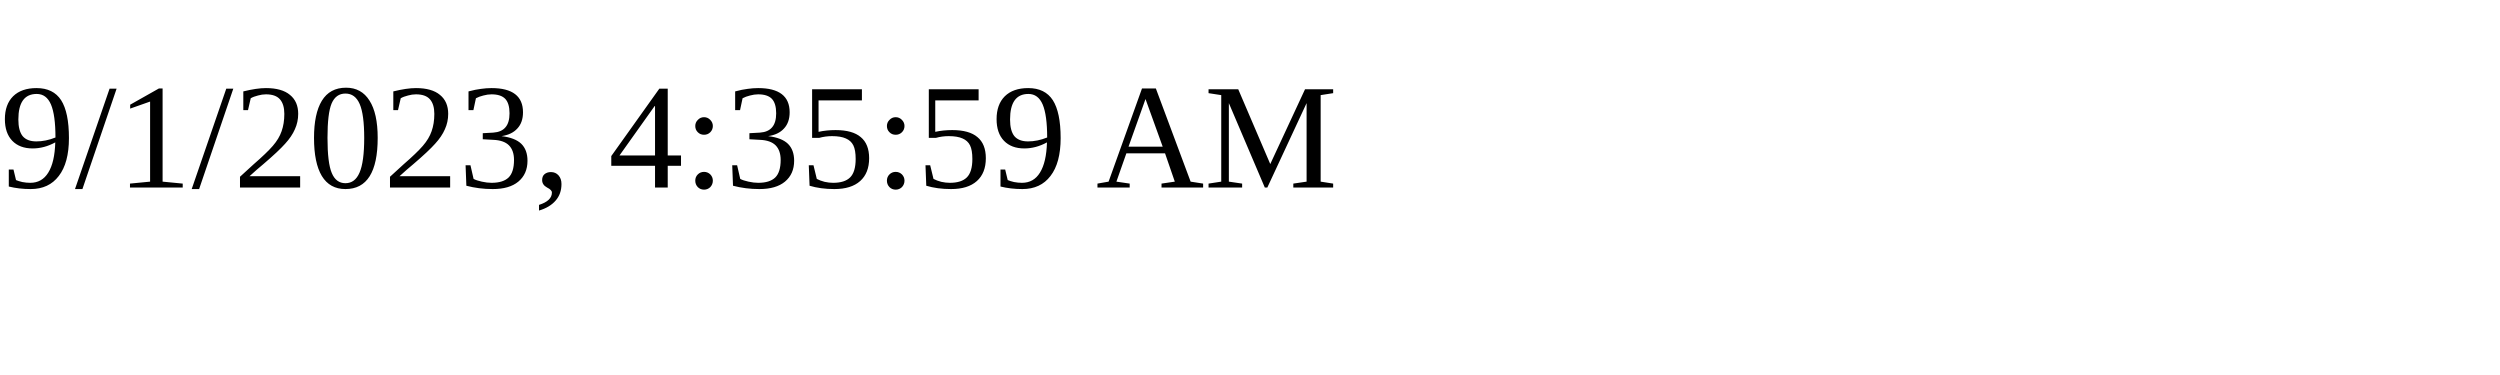
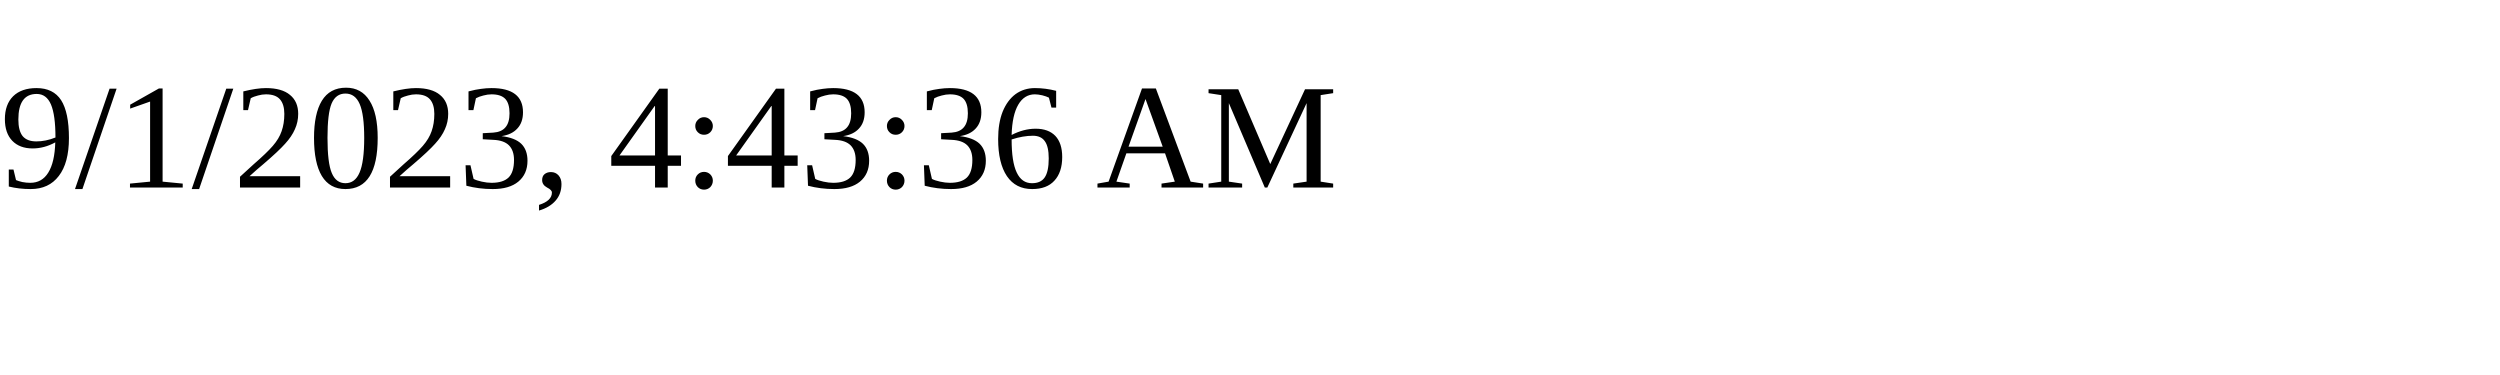
<svg xmlns="http://www.w3.org/2000/svg" height="30" width="200">
-   <text x="0" y="15">9/1/2023, 4:35:59 AM</text>
+   <text x="0" y="15">9/1/2023, 4:43:36 AM</text>
</svg>
